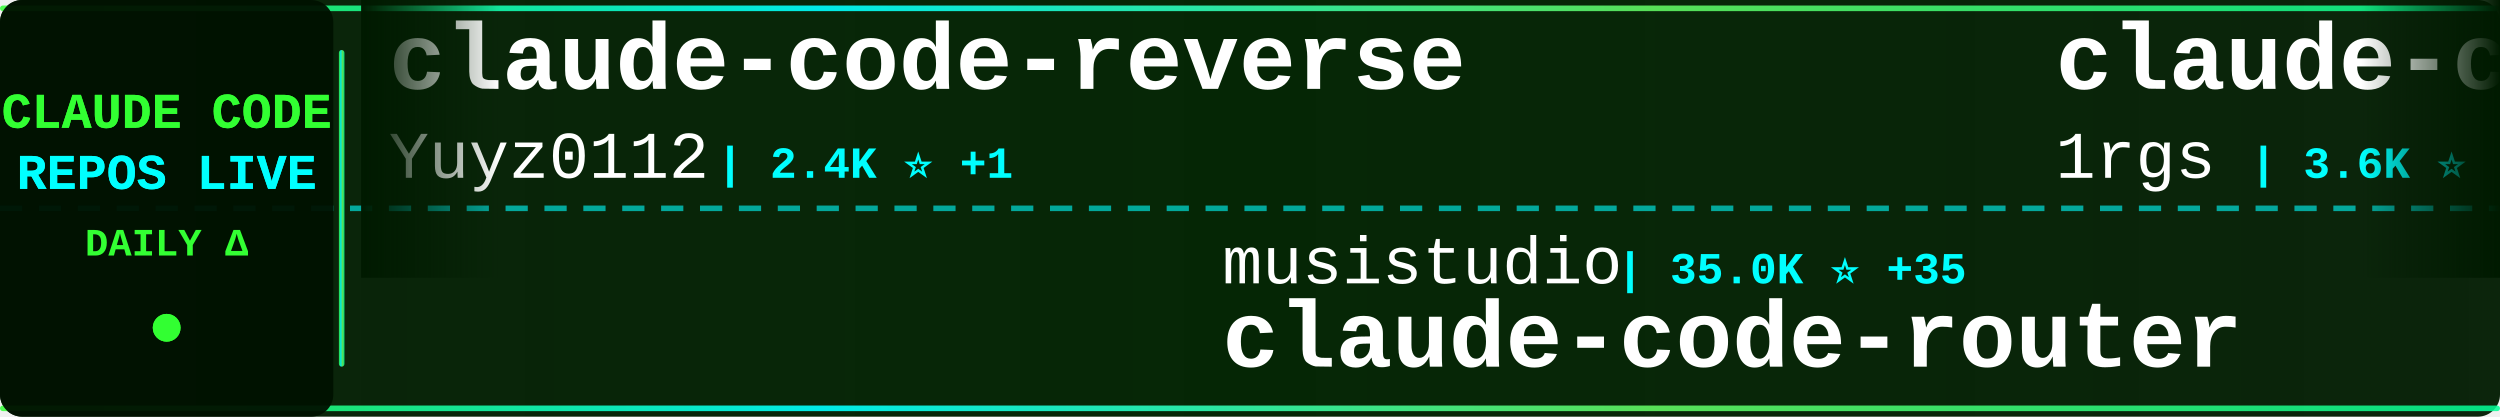
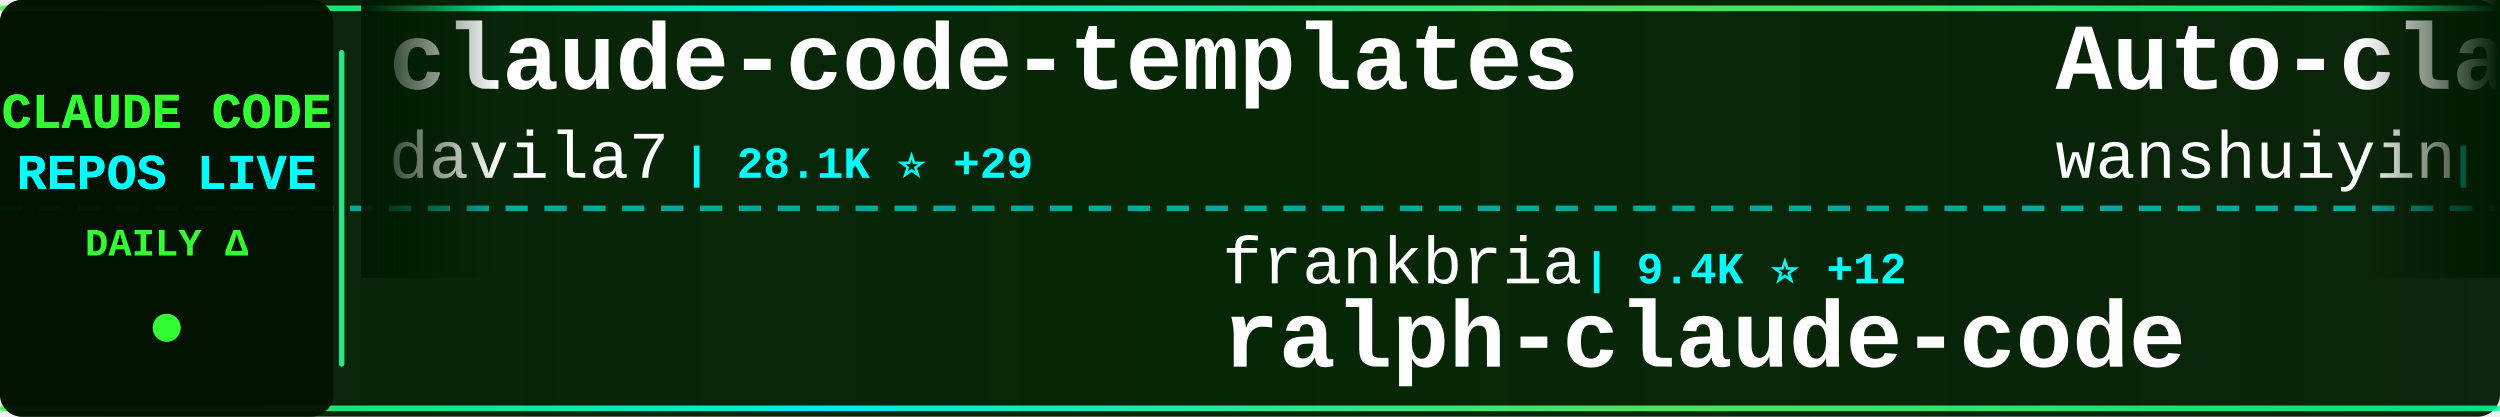
<svg xmlns="http://www.w3.org/2000/svg" width="900" height="150">
  <defs>
    <linearGradient id="tickerBg" x1="0%" y1="0%" x2="100%" y2="0%">
      <stop offset="0%" style="stop-color:#001a00;stop-opacity:0.95" />
      <stop offset="50%" style="stop-color:#002200;stop-opacity:0.98" />
      <stop offset="100%" style="stop-color:#001a00;stop-opacity:0.95" />
    </linearGradient>
    <linearGradient id="borderGrad" x1="0%" y1="0%" x2="100%" y2="0%">
      <stop offset="0%" style="stop-color:#33ff33;stop-opacity:0.85">
        <animate attributeName="stop-opacity" values="0.85;1;0.85" dur="2s" repeatCount="indefinite" />
      </stop>
      <stop offset="33%" style="stop-color:#00ffff;stop-opacity:0.9">
        <animate attributeName="stop-opacity" values="0.9;1;0.9" dur="2.2s" repeatCount="indefinite" />
      </stop>
      <stop offset="66%" style="stop-color:#66ff66;stop-opacity:0.85">
        <animate attributeName="stop-opacity" values="0.85;1;0.85" dur="1.8s" repeatCount="indefinite" />
      </stop>
      <stop offset="100%" style="stop-color:#00ff99;stop-opacity:0.85">
        <animate attributeName="stop-opacity" values="0.85;1;0.85" dur="2s" repeatCount="indefinite" />
      </stop>
    </linearGradient>
    <filter id="textGlow">
      <feGaussianBlur stdDeviation="0.1" result="coloredBlur" />
      <feMerge>
        <feMergeNode in="coloredBlur" />
        <feMergeNode in="SourceGraphic" />
      </feMerge>
    </filter>
    <filter id="metricGlow">
      <feGaussianBlur stdDeviation="0.2" result="coloredBlur" />
      <feMerge>
        <feMergeNode in="coloredBlur" />
        <feMergeNode in="SourceGraphic" />
      </feMerge>
    </filter>
    <linearGradient id="leftFade" x1="0%" y1="0%" x2="100%" y2="0%">
      <stop offset="0%" style="stop-color:#001a00;stop-opacity:1" />
      <stop offset="100%" style="stop-color:#001a00;stop-opacity:0" />
    </linearGradient>
    <linearGradient id="rightFade" x1="0%" y1="0%" x2="100%" y2="0%">
      <stop offset="0%" style="stop-color:#001a00;stop-opacity:0" />
      <stop offset="100%" style="stop-color:#001a00;stop-opacity:1" />
    </linearGradient>
  </defs>
  <rect width="900" height="150" fill="url(#tickerBg)" rx="8" />
  <rect x="0" y="2" width="900" height="2" fill="url(#borderGrad)" rx="1" />
  <rect x="0" y="146" width="900" height="2" fill="url(#borderGrad)" rx="1" />
  <line x1="0" y1="75" x2="900" y2="75" stroke="#00ffff" stroke-width="2" stroke-dasharray="8 6" opacity="0.6" />
  <rect x="0" y="0" width="120" height="150" fill="#001100" opacity="0.95" rx="8" />
  <text x="60" y="46" font-family="'Courier New', monospace" font-size="18" font-weight="bold" fill="#33ff33" text-anchor="middle" filter="url(#textGlow)">
    CLAUDE CODE
  </text>
  <text x="60" y="68" font-family="'Courier New', monospace" font-size="18" font-weight="bold" fill="#00ffff" text-anchor="middle" filter="url(#textGlow)">
    REPOS LIVE
  </text>
  <text x="60" y="92" font-family="'Courier New', monospace" font-size="14" font-weight="bold" fill="#33ff33" text-anchor="middle">
    DAILY Δ
  </text>
  <circle cx="60" cy="118" r="5" fill="#33ff33" filter="url(#metricGlow)">
    <animate attributeName="r" values="4;6;4" dur="1.5s" repeatCount="indefinite" />
    <animate attributeName="opacity" values="0.6;1;0.6" dur="1.5s" repeatCount="indefinite" />
  </circle>
  <rect x="122" y="18" width="2" height="114" fill="url(#borderGrad)" rx="1" />
  <clipPath id="tickerClip">
    <rect x="130" y="0" width="770" height="150" />
  </clipPath>
  <g clip-path="url(#tickerClip)">
    <g id="tickerItems">
      <animateTransform attributeName="transform" attributeType="XML" type="translate" from="0 0" to="-3000 0" dur="54s" repeatCount="indefinite" />
      <g transform="translate(0, 0)">
-         <text x="140" y="32" font-family="'Courier New', monospace" font-size="34" font-weight="bold" fill="#ffffff">claude-code-reverse</text>
-         <text x="140" y="64" font-family="'Courier New', monospace" font-size="24" font-weight="normal" fill="#ffffff" opacity="1.0">Yuyz0112</text>
-         <text x="258" y="64" font-family="'Courier New', monospace" font-size="16" font-weight="bold" fill="#00ffff"> | 2.4K ⭐ +1</text>
+         <text x="140" y="32" font-family="'Courier New', monospace" font-size="34" font-weight="bold" fill="#ffffff">claude-code-templates</text>
+         <text x="140" y="64" font-family="'Courier New', monospace" font-size="24" font-weight="normal" fill="#ffffff" opacity="1.0">davila7</text>
+         <text x="246" y="64" font-family="'Courier New', monospace" font-size="16" font-weight="bold" fill="#00ffff"> | 28.1K ⭐ +29</text>
      </g>
      <g transform="translate(300, 0)">
-         <text x="140" y="102" font-family="'Courier New', monospace" font-size="24" font-weight="normal" fill="#ffffff" opacity="1.0">musistudio</text>
-         <text x="282" y="102" font-family="'Courier New', monospace" font-size="16" font-weight="bold" fill="#00ffff"> | 35.0K ⭐ +35</text>
-         <text x="140" y="132" font-family="'Courier New', monospace" font-size="34" font-weight="bold" fill="#ffffff">claude-code-router</text>
+         <text x="140" y="102" font-family="'Courier New', monospace" font-size="24" font-weight="normal" fill="#ffffff" opacity="1.0">frankbria</text>
+         <text x="270" y="102" font-family="'Courier New', monospace" font-size="16" font-weight="bold" fill="#00ffff"> | 9.4K ⭐ +12</text>
+         <text x="140" y="132" font-family="'Courier New', monospace" font-size="34" font-weight="bold" fill="#ffffff">ralph-claude-code</text>
      </g>
      <g transform="translate(600, 0)">
-         <text x="140" y="32" font-family="'Courier New', monospace" font-size="34" font-weight="bold" fill="#ffffff">claude-code-proxy</text>
-         <text x="140" y="64" font-family="'Courier New', monospace" font-size="24" font-weight="normal" fill="#ffffff" opacity="1.0">1rgs</text>
-         <text x="210" y="64" font-family="'Courier New', monospace" font-size="16" font-weight="bold" fill="#00ffff"> | 3.6K ⭐</text>
+         <text x="140" y="32" font-family="'Courier New', monospace" font-size="34" font-weight="bold" fill="#ffffff">Auto-claude-code-researc...</text>
+         <text x="140" y="64" font-family="'Courier New', monospace" font-size="24" font-weight="normal" fill="#ffffff" opacity="1.0">wanshuiyin</text>
+         <text x="282" y="64" font-family="'Courier New', monospace" font-size="16" font-weight="bold" fill="#00ffff"> | 12.2K ⭐ +52</text>
      </g>
      <g transform="translate(900, 0)">
-         <text x="140" y="102" font-family="'Courier New', monospace" font-size="24" font-weight="normal" fill="#ffffff" opacity="1.0">jqueryscript</text>
-         <text x="306" y="102" font-family="'Courier New', monospace" font-size="16" font-weight="bold" fill="#00ffff"> | 426 ⭐ +1</text>
-         <text x="140" y="132" font-family="'Courier New', monospace" font-size="34" font-weight="bold" fill="#ffffff">awesome-claude-code</text>
+         <text x="140" y="102" font-family="'Courier New', monospace" font-size="24" font-weight="normal" fill="#ffffff" opacity="1.0">zebbern</text>
+         <text x="246" y="102" font-family="'Courier New', monospace" font-size="16" font-weight="bold" fill="#00ffff"> | 4.3K ⭐ +4</text>
+         <text x="140" y="132" font-family="'Courier New', monospace" font-size="34" font-weight="bold" fill="#ffffff">claude-code-guide</text>
      </g>
      <g transform="translate(1200, 0)">
-         <text x="140" y="32" font-family="'Courier New', monospace" font-size="34" font-weight="bold" fill="#ffffff">claude-code-harness</text>
-         <text x="140" y="64" font-family="'Courier New', monospace" font-size="24" font-weight="normal" fill="#ffffff" opacity="1.0">Chachamaru127</text>
-         <text x="318" y="64" font-family="'Courier New', monospace" font-size="16" font-weight="bold" fill="#00ffff"> | 2.8K ⭐ +17</text>
-       </g>
-       <g transform="translate(1500, 0)">
-         <text x="140" y="102" font-family="'Courier New', monospace" font-size="24" font-weight="normal" fill="#ffffff" opacity="1.0">nicedreamzapp</text>
-         <text x="318" y="102" font-family="'Courier New', monospace" font-size="16" font-weight="bold" fill="#00ffff"> | 2.8K ⭐ +5</text>
-         <text x="140" y="132" font-family="'Courier New', monospace" font-size="34" font-weight="bold" fill="#ffffff">claude-code-local</text>
-       </g>
-       <g transform="translate(1800, 0)">
        <text x="140" y="32" font-family="'Courier New', monospace" font-size="34" font-weight="bold" fill="#ffffff">claude-code-sub-agents</text>
        <text x="140" y="64" font-family="'Courier New', monospace" font-size="24" font-weight="normal" fill="#ffffff" opacity="1.0">lst97</text>
        <text x="222" y="64" font-family="'Courier New', monospace" font-size="16" font-weight="bold" fill="#00ffff"> | 1.6K ⭐ +1</text>
      </g>
+       <g transform="translate(1500, 0)">
+         <text x="140" y="102" font-family="'Courier New', monospace" font-size="24" font-weight="normal" fill="#ffffff" opacity="1.0">chauncygu</text>
+         <text x="270" y="102" font-family="'Courier New', monospace" font-size="16" font-weight="bold" fill="#00ffff"> | 2.6K ⭐ +6</text>
+         <text x="140" y="132" font-family="'Courier New', monospace" font-size="34" font-weight="bold" fill="#ffffff">collection-claude-code-s...</text>
+       </g>
+       <g transform="translate(1800, 0)">
+         <text x="140" y="32" font-family="'Courier New', monospace" font-size="34" font-weight="bold" fill="#ffffff">Claude-Code</text>
+         <text x="140" y="64" font-family="'Courier New', monospace" font-size="24" font-weight="normal" fill="#ffffff" opacity="1.0">pengchengneo</text>
+         <text x="306" y="64" font-family="'Courier New', monospace" font-size="16" font-weight="bold" fill="#00ffff"> | 1.5K ⭐ +4</text>
+       </g>
      <g transform="translate(2100, 0)">
-         <text x="140" y="102" font-family="'Courier New', monospace" font-size="24" font-weight="normal" fill="#ffffff" opacity="1.0">repowise-dev</text>
-         <text x="306" y="102" font-family="'Courier New', monospace" font-size="16" font-weight="bold" fill="#00ffff"> | 1.1K ⭐ +1</text>
-         <text x="140" y="132" font-family="'Courier New', monospace" font-size="34" font-weight="bold" fill="#ffffff">claude-code-prompts</text>
+         <text x="140" y="102" font-family="'Courier New', monospace" font-size="24" font-weight="normal" fill="#ffffff" opacity="1.0">musistudio</text>
+         <text x="282" y="102" font-family="'Courier New', monospace" font-size="16" font-weight="bold" fill="#00ffff"> | 35.0K ⭐ +33</text>
+         <text x="140" y="132" font-family="'Courier New', monospace" font-size="34" font-weight="bold" fill="#ffffff">claude-code-router</text>
      </g>
      <g transform="translate(2400, 0)">
-         <text x="140" y="32" font-family="'Courier New', monospace" font-size="34" font-weight="bold" fill="#ffffff">Open-ClaudeCode</text>
-         <text x="140" y="64" font-family="'Courier New', monospace" font-size="24" font-weight="normal" fill="#ffffff" opacity="1.0">LING71671</text>
-         <text x="270" y="64" font-family="'Courier New', monospace" font-size="16" font-weight="bold" fill="#00ffff"> | 889 ⭐ +2</text>
+         <text x="140" y="32" font-family="'Courier New', monospace" font-size="34" font-weight="bold" fill="#ffffff">claude-code-base-action</text>
+         <text x="140" y="64" font-family="'Courier New', monospace" font-size="24" font-weight="normal" fill="#ffffff" opacity="1.0">anthropics</text>
+         <text x="282" y="64" font-family="'Courier New', monospace" font-size="16" font-weight="bold" fill="#00ffff"> | 880 ⭐ +1</text>
      </g>
      <g transform="translate(2700, 0)">
-         <text x="140" y="102" font-family="'Courier New', monospace" font-size="24" font-weight="normal" fill="#ffffff" opacity="1.0">fazxes</text>
-         <text x="234" y="102" font-family="'Courier New', monospace" font-size="16" font-weight="bold" fill="#00ffff"> | 221 ⭐</text>
-         <text x="140" y="132" font-family="'Courier New', monospace" font-size="34" font-weight="bold" fill="#ffffff">Claude-code</text>
+         <text x="140" y="102" font-family="'Courier New', monospace" font-size="24" font-weight="normal" fill="#ffffff" opacity="1.0">oboard</text>
+         <text x="234" y="102" font-family="'Courier New', monospace" font-size="16" font-weight="bold" fill="#00ffff"> | 3.2K ⭐ +1</text>
+         <text x="140" y="132" font-family="'Courier New', monospace" font-size="34" font-weight="bold" fill="#ffffff">claude-code-rev</text>
      </g>
      <g transform="translate(3000, 0)">
-         <text x="140" y="32" font-family="'Courier New', monospace" font-size="34" font-weight="bold" fill="#ffffff">claude-code-reverse</text>
-         <text x="140" y="64" font-family="'Courier New', monospace" font-size="24" font-weight="normal" fill="#ffffff" opacity="1.0">Yuyz0112</text>
-         <text x="258" y="64" font-family="'Courier New', monospace" font-size="16" font-weight="bold" fill="#00ffff"> | 2.4K ⭐ +1</text>
+         <text x="140" y="32" font-family="'Courier New', monospace" font-size="34" font-weight="bold" fill="#ffffff">claude-code-templates</text>
+         <text x="140" y="64" font-family="'Courier New', monospace" font-size="24" font-weight="normal" fill="#ffffff" opacity="1.0">davila7</text>
+         <text x="246" y="64" font-family="'Courier New', monospace" font-size="16" font-weight="bold" fill="#00ffff"> | 28.1K ⭐ +29</text>
      </g>
      <g transform="translate(3300, 0)">
-         <text x="140" y="102" font-family="'Courier New', monospace" font-size="24" font-weight="normal" fill="#ffffff" opacity="1.0">musistudio</text>
-         <text x="282" y="102" font-family="'Courier New', monospace" font-size="16" font-weight="bold" fill="#00ffff"> | 35.0K ⭐ +35</text>
-         <text x="140" y="132" font-family="'Courier New', monospace" font-size="34" font-weight="bold" fill="#ffffff">claude-code-router</text>
+         <text x="140" y="102" font-family="'Courier New', monospace" font-size="24" font-weight="normal" fill="#ffffff" opacity="1.0">frankbria</text>
+         <text x="270" y="102" font-family="'Courier New', monospace" font-size="16" font-weight="bold" fill="#00ffff"> | 9.4K ⭐ +12</text>
+         <text x="140" y="132" font-family="'Courier New', monospace" font-size="34" font-weight="bold" fill="#ffffff">ralph-claude-code</text>
      </g>
      <g transform="translate(3600, 0)">
-         <text x="140" y="32" font-family="'Courier New', monospace" font-size="34" font-weight="bold" fill="#ffffff">claude-code-proxy</text>
-         <text x="140" y="64" font-family="'Courier New', monospace" font-size="24" font-weight="normal" fill="#ffffff" opacity="1.0">1rgs</text>
-         <text x="210" y="64" font-family="'Courier New', monospace" font-size="16" font-weight="bold" fill="#00ffff"> | 3.6K ⭐</text>
+         <text x="140" y="32" font-family="'Courier New', monospace" font-size="34" font-weight="bold" fill="#ffffff">Auto-claude-code-researc...</text>
+         <text x="140" y="64" font-family="'Courier New', monospace" font-size="24" font-weight="normal" fill="#ffffff" opacity="1.0">wanshuiyin</text>
+         <text x="282" y="64" font-family="'Courier New', monospace" font-size="16" font-weight="bold" fill="#00ffff"> | 12.2K ⭐ +52</text>
      </g>
      <g transform="translate(3900, 0)">
-         <text x="140" y="102" font-family="'Courier New', monospace" font-size="24" font-weight="normal" fill="#ffffff" opacity="1.0">jqueryscript</text>
-         <text x="306" y="102" font-family="'Courier New', monospace" font-size="16" font-weight="bold" fill="#00ffff"> | 426 ⭐ +1</text>
-         <text x="140" y="132" font-family="'Courier New', monospace" font-size="34" font-weight="bold" fill="#ffffff">awesome-claude-code</text>
+         <text x="140" y="102" font-family="'Courier New', monospace" font-size="24" font-weight="normal" fill="#ffffff" opacity="1.0">zebbern</text>
+         <text x="246" y="102" font-family="'Courier New', monospace" font-size="16" font-weight="bold" fill="#00ffff"> | 4.3K ⭐ +4</text>
+         <text x="140" y="132" font-family="'Courier New', monospace" font-size="34" font-weight="bold" fill="#ffffff">claude-code-guide</text>
      </g>
    </g>
  </g>
  <rect x="130" y="0" width="50" height="100" fill="url(#leftFade)" />
  <rect x="850" y="0" width="50" height="100" fill="url(#rightFade)" />
</svg>
